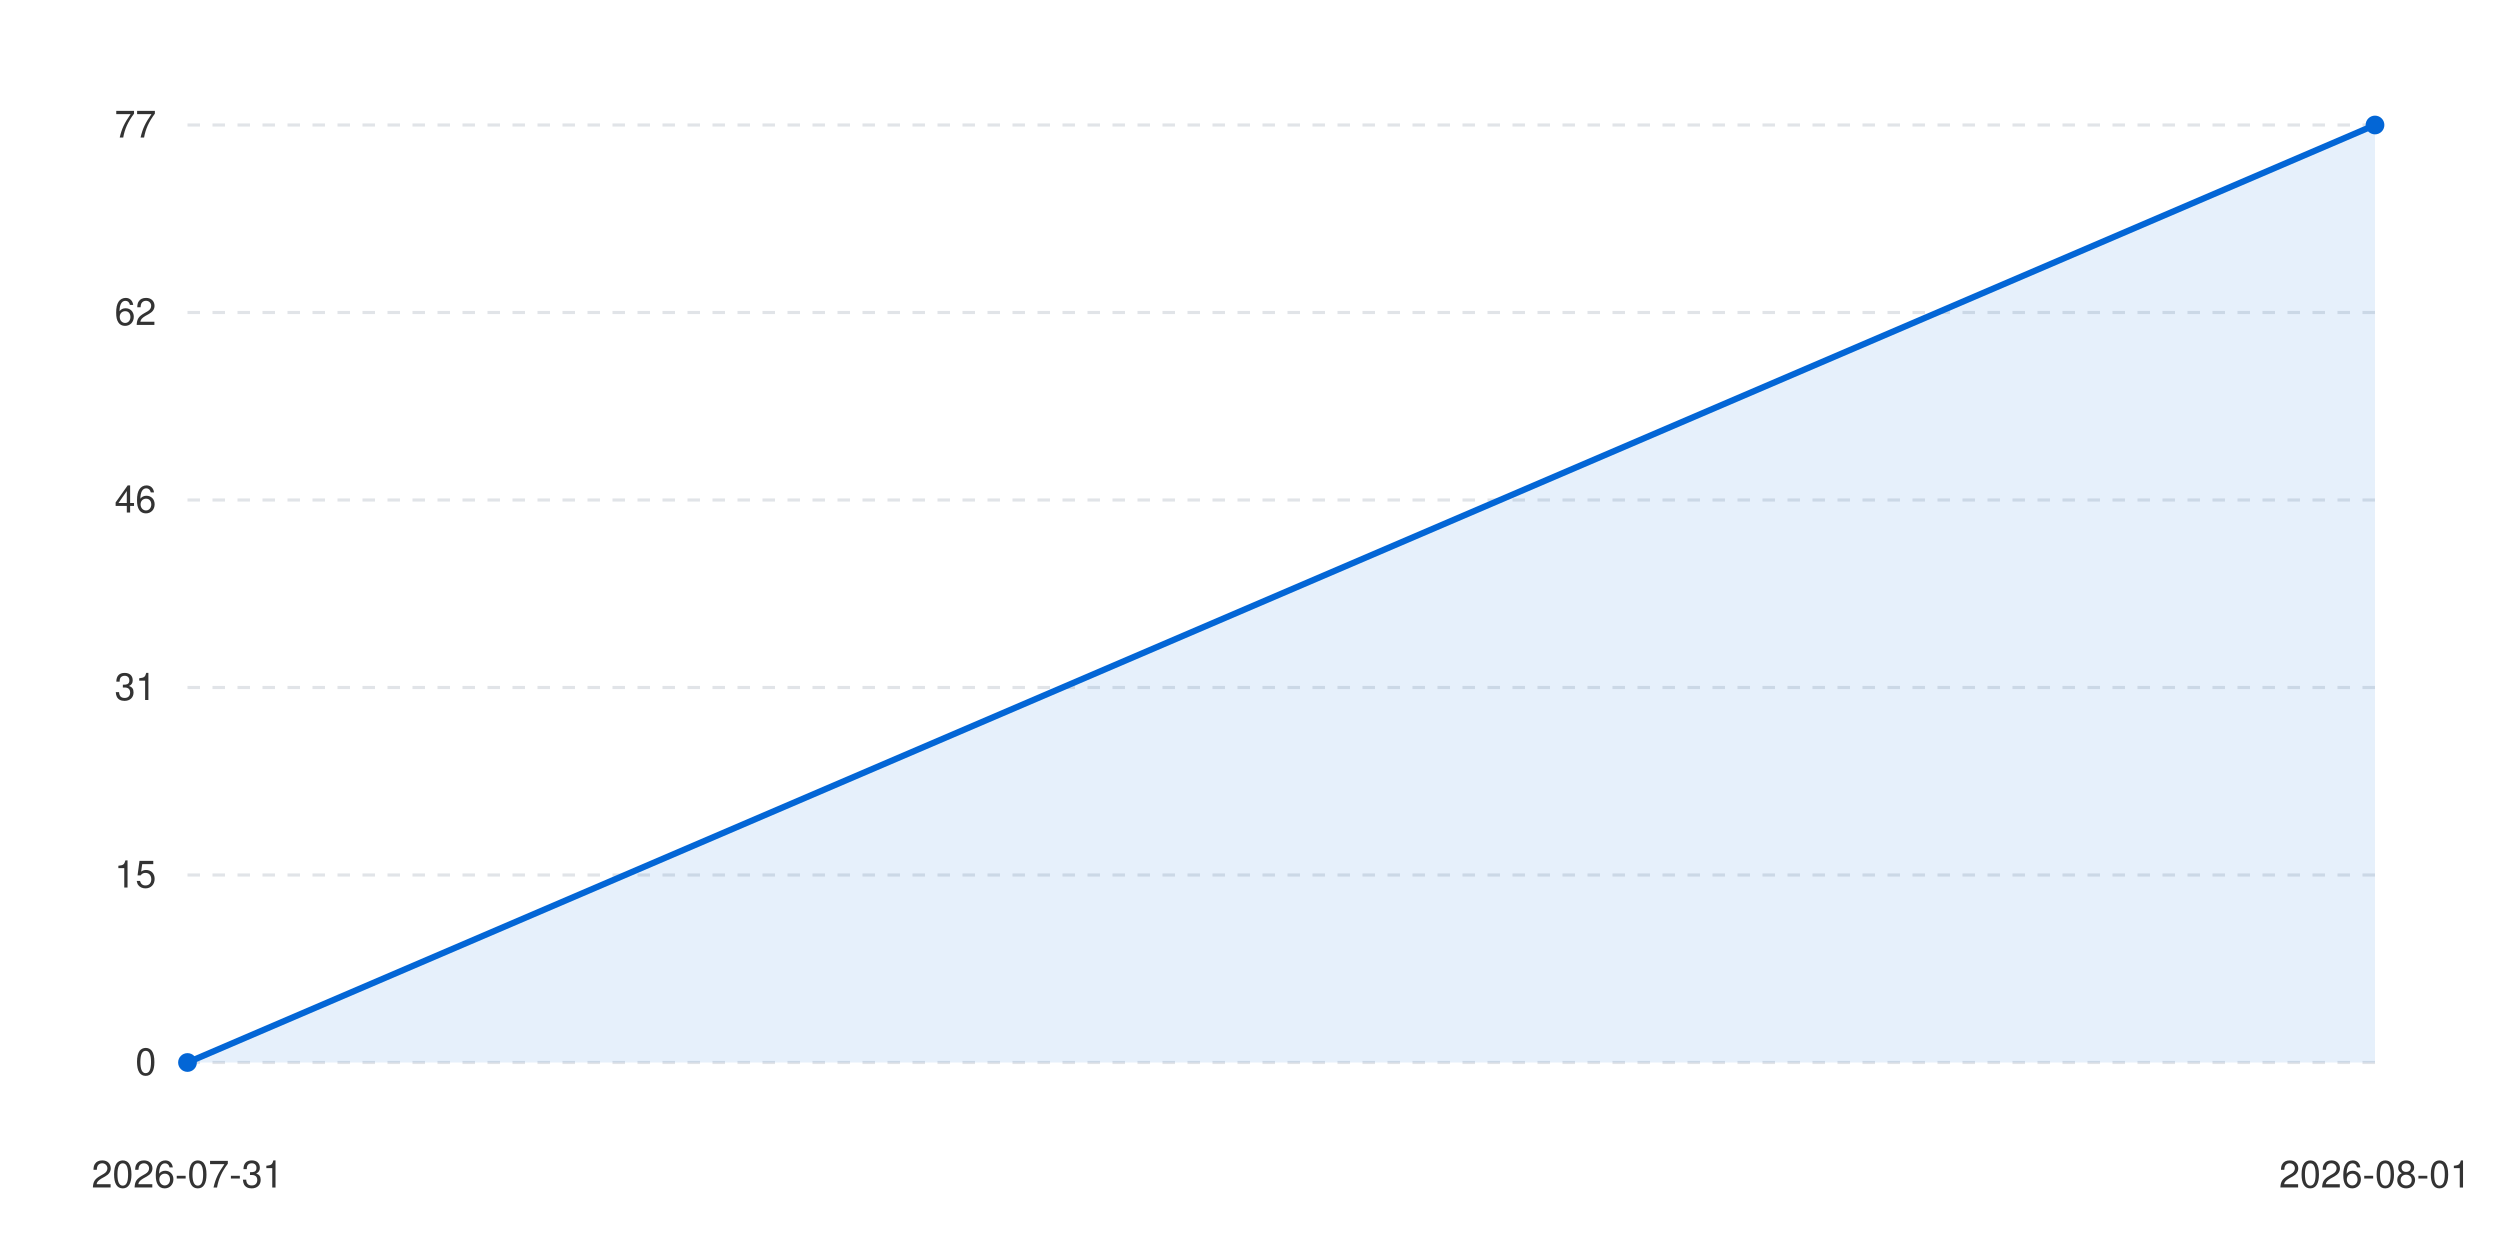
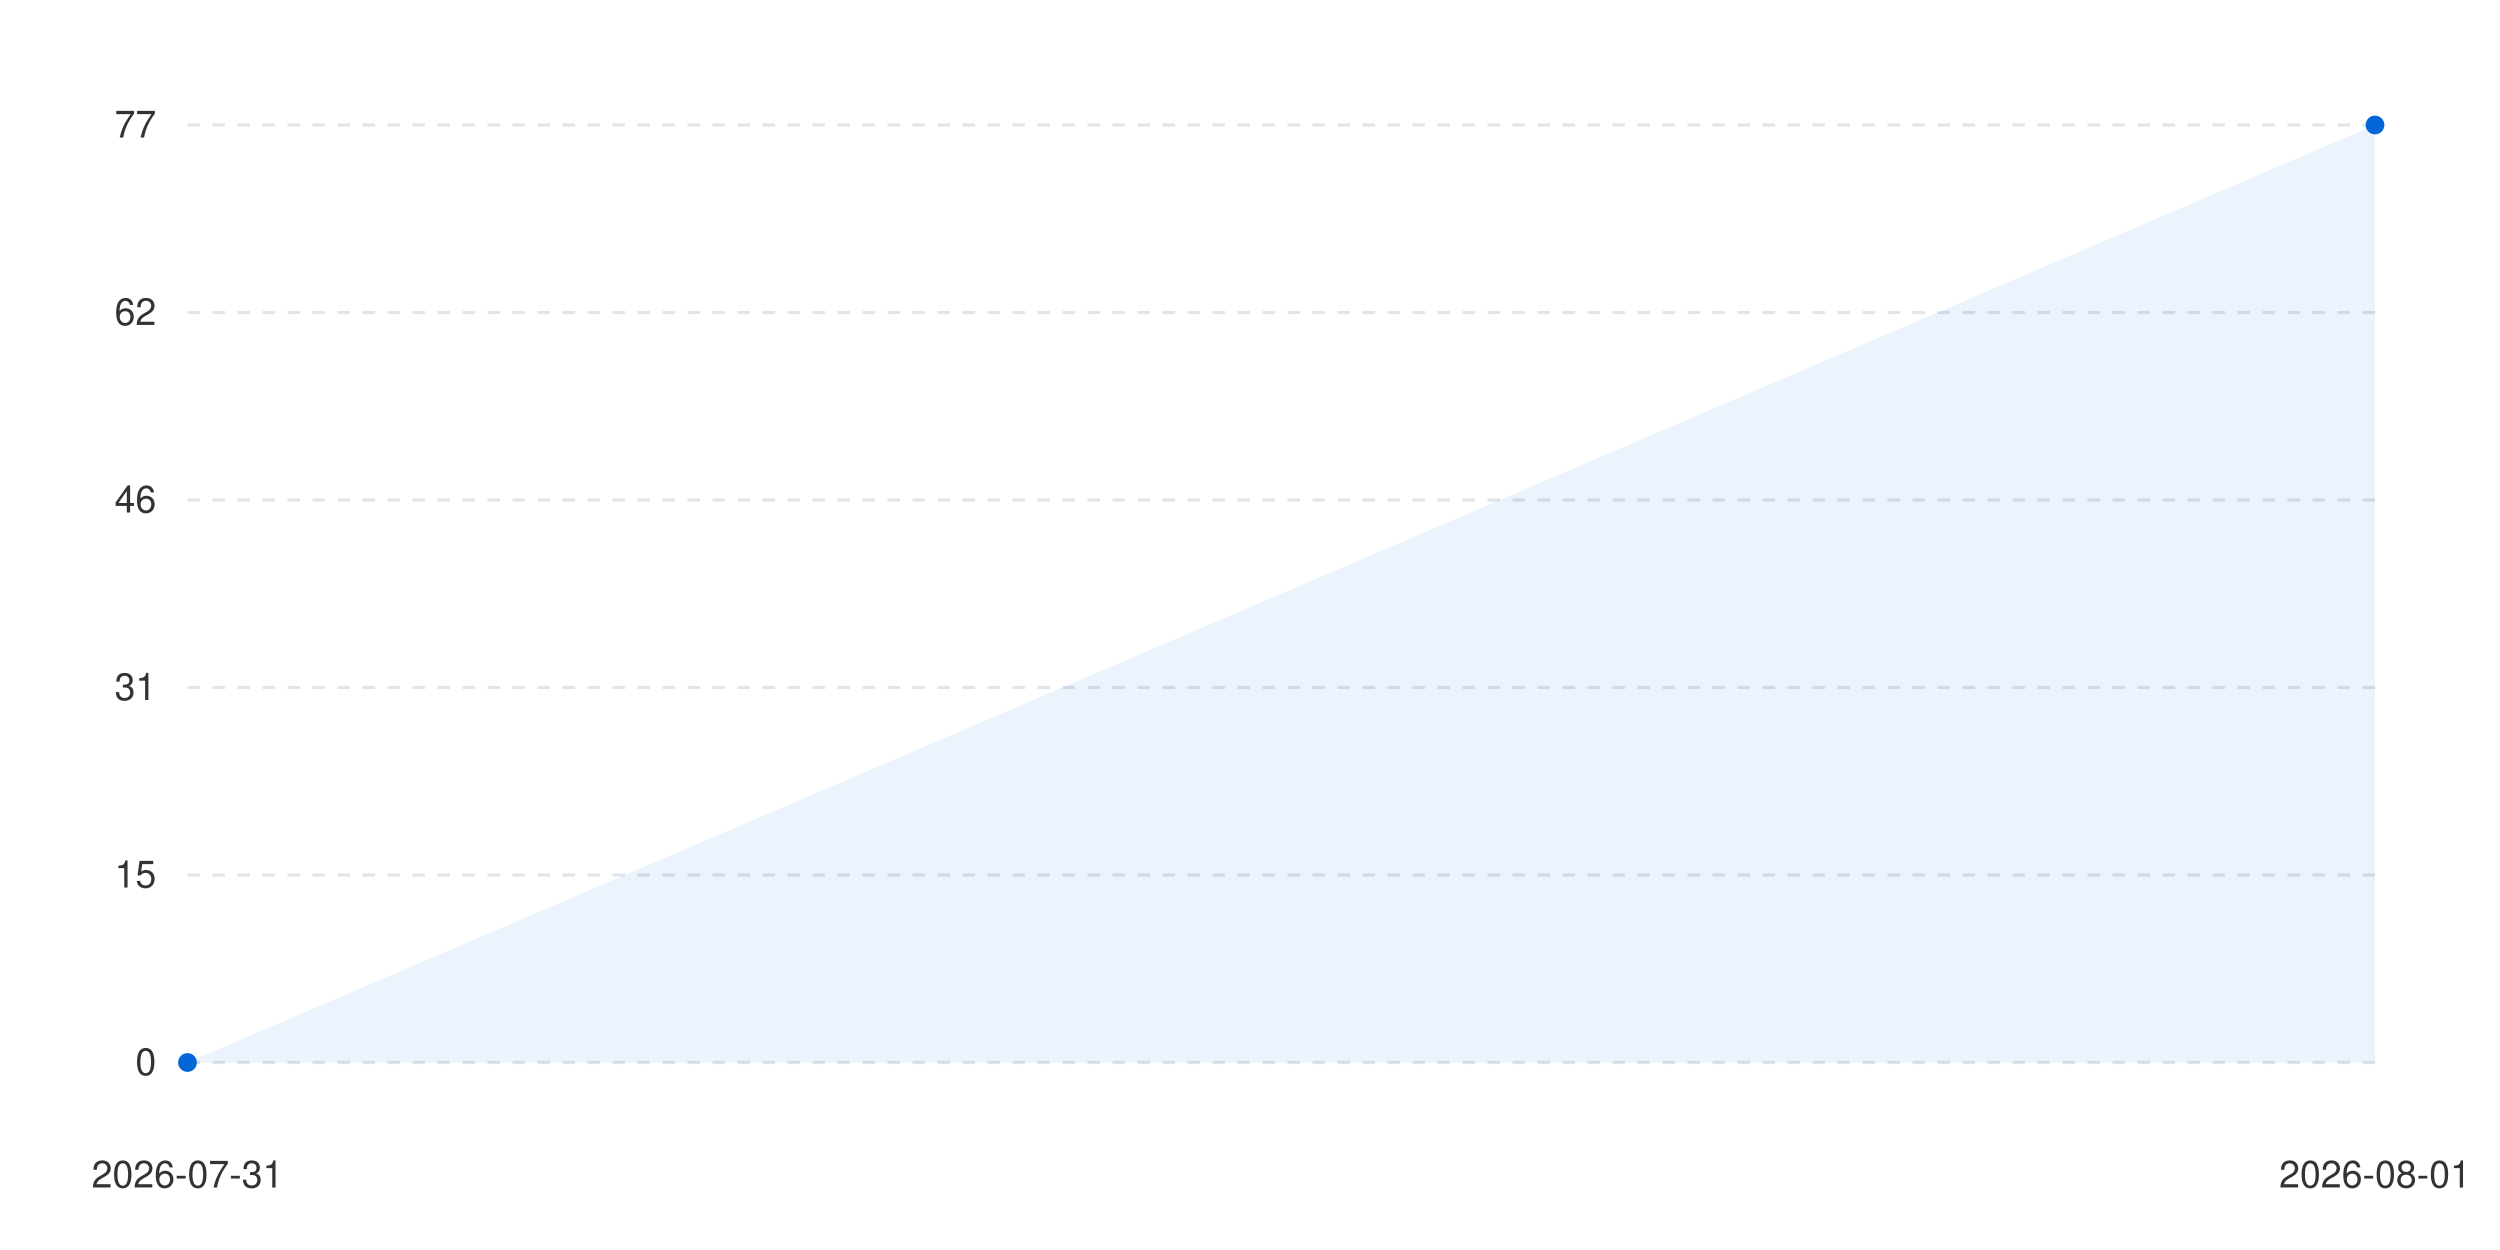
<svg xmlns="http://www.w3.org/2000/svg" viewBox="0 0 800 400" width="100%" height="auto">
  <style>
      .bg { fill: #ffffff; }
      .text { fill: #333333; font-family: -apple-system, BlinkMacSystemFont, "Segoe UI", Helvetica, Arial, sans-serif; font-size: 12px; }
      .grid { stroke: #e1e4e8; stroke-width: 1; stroke-dasharray: 4; }
-       .line { stroke: #0366d6; stroke-width: 2; fill: none; stroke-linecap: round; }
-       .area { fill: #0366d6; fill-opacity: 0.1; }
-       .dot { fill: #0366d6; }
+       .line-anim {
+         stroke-dasharray: 2000;
+         stroke-dashoffset: 2000;
+         animation: draw 1.2s cubic-bezier(0.4, 0, 0.2, 1) forwards;
+       }
+       .dot {
+         transition: transform 0.2s ease, r 0.2s ease;
+         cursor: pointer;
+       }
+       .dot:hover {
+         r: 6px;
+       }
+       @keyframes draw {
+         to { stroke-dashoffset: 0; }
+       }
      @media (prefers-color-scheme: dark) {
        .bg { fill: #0d1117; }
        .text { fill: #c9d1d9; }
        .grid { stroke: #30363d; }
-         .line { stroke: #58a6ff; }
-         .area { fill: #58a6ff; fill-opacity: 0.1; }
-         .dot { fill: #58a6ff; }
      }
    </style>
  <rect width="100%" height="100%" class="bg" />
  <g class="grids">
    <line x1="60" y1="340" x2="760" y2="340" class="grid" />
    <text x="50" y="344" class="text" text-anchor="end">0</text>
    <line x1="60" y1="280" x2="760" y2="280" class="grid" />
    <text x="50" y="284" class="text" text-anchor="end">15</text>
    <line x1="60" y1="220" x2="760" y2="220" class="grid" />
    <text x="50" y="224" class="text" text-anchor="end">31</text>
    <line x1="60" y1="160" x2="760" y2="160" class="grid" />
    <text x="50" y="164" class="text" text-anchor="end">46</text>
    <line x1="60" y1="100" x2="760" y2="100" class="grid" />
    <text x="50" y="104" class="text" text-anchor="end">62</text>
    <line x1="60" y1="40" x2="760" y2="40" class="grid" />
    <text x="50" y="44" class="text" text-anchor="end">77</text>
  </g>
  <g class="labels">
    <text x="60" y="380" class="text" text-anchor="middle">2026-07-31</text>
    <text x="760" y="380" class="text" text-anchor="middle">2026-08-01</text>
  </g>
-   <path d="M 60 340 L 760 40 L 760 340 L 60 340 Z" class="area" />
-   <path d="M 60 340 L 760 40" class="line" />
-   <g class="dots">
-     <circle cx="60" cy="340" r="3" class="dot" />
-     <circle cx="760" cy="40" r="3" class="dot" />
+   <g class="series-group series-0">
+     <path d="M 60 340 L 760 40 L 760 340 L 60 340 Z" fill="#0366d6" fill-opacity="0.08" class="area" />
+     <path d="M 60 340 L 760 40" stroke="#0366d6" stroke-width="2.5" fill="none" stroke-linecap="round" stroke-linejoin="round" class="line line-anim" />
+     <g class="dots">
+       <circle cx="60" cy="340" r="3" fill="#0366d6" class="dot" />
+       <circle cx="760" cy="40" r="3" fill="#0366d6" class="dot" />
+     </g>
  </g>
</svg>
